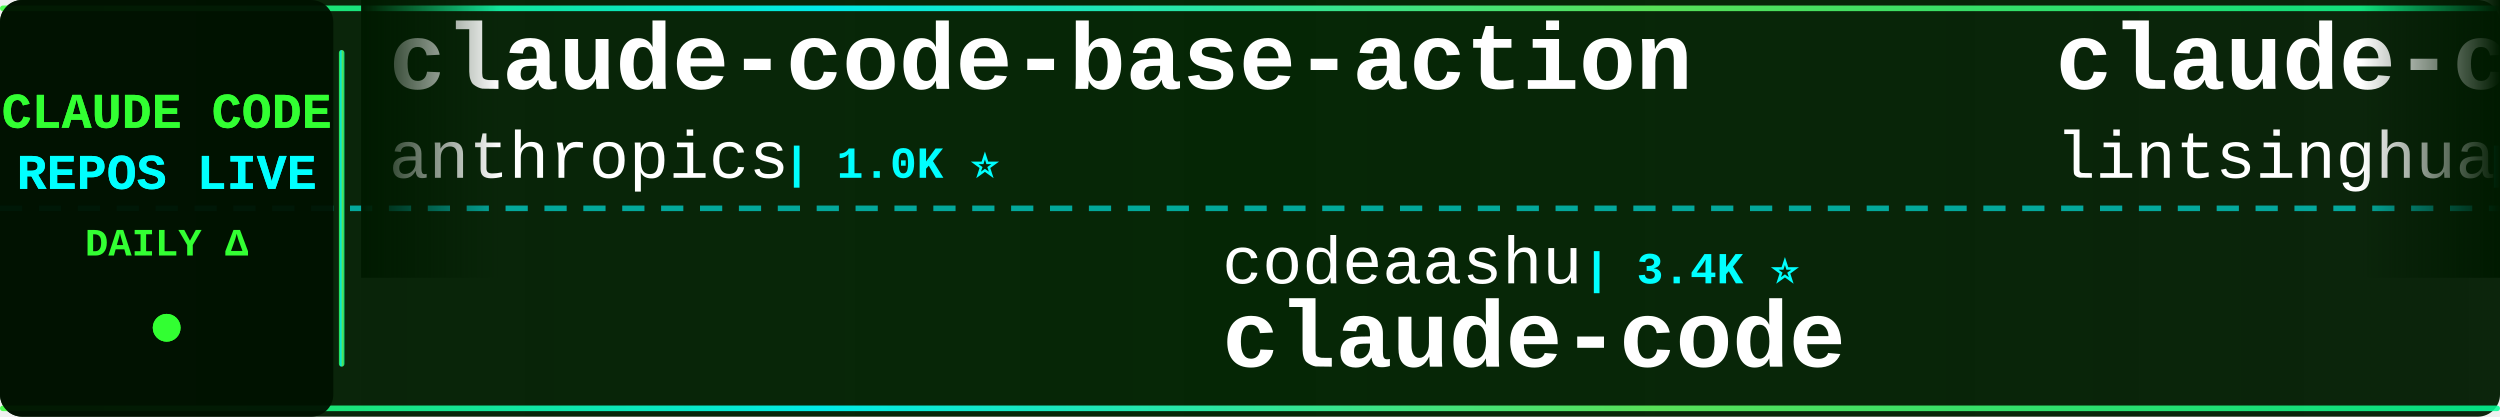
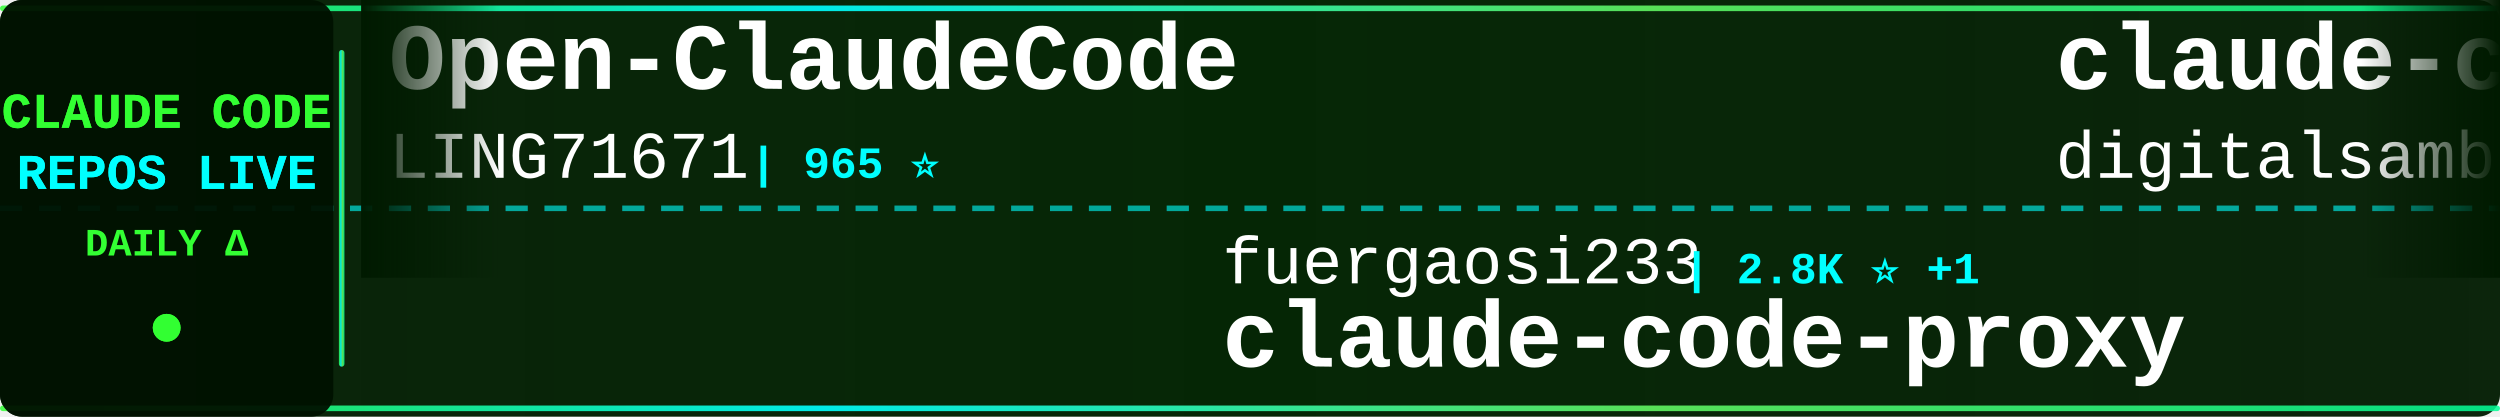
<svg xmlns="http://www.w3.org/2000/svg" width="900" height="150">
  <defs>
    <linearGradient id="tickerBg" x1="0%" y1="0%" x2="100%" y2="0%">
      <stop offset="0%" style="stop-color:#001a00;stop-opacity:0.95" />
      <stop offset="50%" style="stop-color:#002200;stop-opacity:0.98" />
      <stop offset="100%" style="stop-color:#001a00;stop-opacity:0.95" />
    </linearGradient>
    <linearGradient id="borderGrad" x1="0%" y1="0%" x2="100%" y2="0%">
      <stop offset="0%" style="stop-color:#33ff33;stop-opacity:0.85">
        <animate attributeName="stop-opacity" values="0.85;1;0.85" dur="2s" repeatCount="indefinite" />
      </stop>
      <stop offset="33%" style="stop-color:#00ffff;stop-opacity:0.9">
        <animate attributeName="stop-opacity" values="0.9;1;0.9" dur="2.2s" repeatCount="indefinite" />
      </stop>
      <stop offset="66%" style="stop-color:#66ff66;stop-opacity:0.85">
        <animate attributeName="stop-opacity" values="0.85;1;0.85" dur="1.8s" repeatCount="indefinite" />
      </stop>
      <stop offset="100%" style="stop-color:#00ff99;stop-opacity:0.85">
        <animate attributeName="stop-opacity" values="0.85;1;0.85" dur="2s" repeatCount="indefinite" />
      </stop>
    </linearGradient>
    <filter id="textGlow">
      <feGaussianBlur stdDeviation="0.1" result="coloredBlur" />
      <feMerge>
        <feMergeNode in="coloredBlur" />
        <feMergeNode in="SourceGraphic" />
      </feMerge>
    </filter>
    <filter id="metricGlow">
      <feGaussianBlur stdDeviation="0.2" result="coloredBlur" />
      <feMerge>
        <feMergeNode in="coloredBlur" />
        <feMergeNode in="SourceGraphic" />
      </feMerge>
    </filter>
    <linearGradient id="leftFade" x1="0%" y1="0%" x2="100%" y2="0%">
      <stop offset="0%" style="stop-color:#001a00;stop-opacity:1" />
      <stop offset="100%" style="stop-color:#001a00;stop-opacity:0" />
    </linearGradient>
    <linearGradient id="rightFade" x1="0%" y1="0%" x2="100%" y2="0%">
      <stop offset="0%" style="stop-color:#001a00;stop-opacity:0" />
      <stop offset="100%" style="stop-color:#001a00;stop-opacity:1" />
    </linearGradient>
  </defs>
  <rect width="900" height="150" fill="url(#tickerBg)" rx="8" />
  <rect x="0" y="2" width="900" height="2" fill="url(#borderGrad)" rx="1" />
  <rect x="0" y="146" width="900" height="2" fill="url(#borderGrad)" rx="1" />
  <line x1="0" y1="75" x2="900" y2="75" stroke="#00ffff" stroke-width="2" stroke-dasharray="8 6" opacity="0.6" />
  <rect x="0" y="0" width="120" height="150" fill="#001100" opacity="0.95" rx="8" />
  <text x="60" y="46" font-family="'Courier New', monospace" font-size="18" font-weight="bold" fill="#33ff33" text-anchor="middle" filter="url(#textGlow)">
    CLAUDE CODE
  </text>
  <text x="60" y="68" font-family="'Courier New', monospace" font-size="18" font-weight="bold" fill="#00ffff" text-anchor="middle" filter="url(#textGlow)">
    REPOS LIVE
  </text>
  <text x="60" y="92" font-family="'Courier New', monospace" font-size="14" font-weight="bold" fill="#33ff33" text-anchor="middle">
    DAILY Δ
  </text>
  <circle cx="60" cy="118" r="5" fill="#33ff33" filter="url(#metricGlow)">
    <animate attributeName="r" values="4;6;4" dur="1.5s" repeatCount="indefinite" />
    <animate attributeName="opacity" values="0.6;1;0.6" dur="1.5s" repeatCount="indefinite" />
  </circle>
  <rect x="122" y="18" width="2" height="114" fill="url(#borderGrad)" rx="1" />
  <clipPath id="tickerClip">
    <rect x="130" y="0" width="770" height="150" />
  </clipPath>
  <g clip-path="url(#tickerClip)">
    <g id="tickerItems">
      <animateTransform attributeName="transform" attributeType="XML" type="translate" from="0 0" to="-3000 0" dur="54s" repeatCount="indefinite" />
      <g transform="translate(0, 0)">
-         <text x="140" y="32" font-family="'Courier New', monospace" font-size="34" font-weight="bold" fill="#ffffff">claude-code-base-action</text>
-         <text x="140" y="64" font-family="'Courier New', monospace" font-size="24" font-weight="normal" fill="#ffffff" opacity="1.0">anthropics</text>
-         <text x="282" y="64" font-family="'Courier New', monospace" font-size="16" font-weight="bold" fill="#00ffff"> | 1.0K ⭐</text>
+         <text x="140" y="32" font-family="'Courier New', monospace" font-size="34" font-weight="bold" fill="#ffffff">Open-ClaudeCode</text>
+         <text x="140" y="64" font-family="'Courier New', monospace" font-size="24" font-weight="normal" fill="#ffffff" opacity="1.0">LING71671</text>
+         <text x="270" y="64" font-family="'Courier New', monospace" font-size="16" font-weight="bold" fill="#00ffff"> | 965 ⭐</text>
      </g>
      <g transform="translate(300, 0)">
-         <text x="140" y="102" font-family="'Courier New', monospace" font-size="24" font-weight="normal" fill="#ffffff" opacity="1.0">codeaashu</text>
-         <text x="270" y="102" font-family="'Courier New', monospace" font-size="16" font-weight="bold" fill="#00ffff"> | 3.4K ⭐</text>
-         <text x="140" y="132" font-family="'Courier New', monospace" font-size="34" font-weight="bold" fill="#ffffff">claude-code</text>
+         <text x="140" y="102" font-family="'Courier New', monospace" font-size="24" font-weight="normal" fill="#ffffff" opacity="1.0">fuergaosi233</text>
+         <text x="306" y="102" font-family="'Courier New', monospace" font-size="16" font-weight="bold" fill="#00ffff"> | 2.8K ⭐ +1</text>
+         <text x="140" y="132" font-family="'Courier New', monospace" font-size="34" font-weight="bold" fill="#ffffff">claude-code-proxy</text>
      </g>
      <g transform="translate(600, 0)">
-         <text x="140" y="32" font-family="'Courier New', monospace" font-size="34" font-weight="bold" fill="#ffffff">claude-code-book</text>
-         <text x="140" y="64" font-family="'Courier New', monospace" font-size="24" font-weight="normal" fill="#ffffff" opacity="1.0">lintsinghua</text>
-         <text x="294" y="64" font-family="'Courier New', monospace" font-size="16" font-weight="bold" fill="#00ffff"> | 4.3K ⭐ +2</text>
+         <text x="140" y="32" font-family="'Courier New', monospace" font-size="34" font-weight="bold" fill="#ffffff">claude-code-video-toolki...</text>
+         <text x="140" y="64" font-family="'Courier New', monospace" font-size="24" font-weight="normal" fill="#ffffff" opacity="1.0">digitalsamba</text>
+         <text x="306" y="64" font-family="'Courier New', monospace" font-size="16" font-weight="bold" fill="#00ffff"> | 2.2K ⭐ +3</text>
      </g>
      <g transform="translate(900, 0)">
-         <text x="140" y="102" font-family="'Courier New', monospace" font-size="24" font-weight="normal" fill="#ffffff" opacity="1.0">luyao618</text>
-         <text x="258" y="102" font-family="'Courier New', monospace" font-size="16" font-weight="bold" fill="#00ffff"> | 1.7K ⭐</text>
-         <text x="140" y="132" font-family="'Courier New', monospace" font-size="34" font-weight="bold" fill="#ffffff">Claude-Code-Source-Study</text>
+         <text x="140" y="102" font-family="'Courier New', monospace" font-size="24" font-weight="normal" fill="#ffffff" opacity="1.0">darcyegb</text>
+         <text x="258" y="102" font-family="'Courier New', monospace" font-size="16" font-weight="bold" fill="#00ffff"> | 776 ⭐</text>
+         <text x="140" y="132" font-family="'Courier New', monospace" font-size="34" font-weight="bold" fill="#ffffff">ClaudeCodeAgents</text>
      </g>
      <g transform="translate(1200, 0)">
-         <text x="140" y="32" font-family="'Courier New', monospace" font-size="34" font-weight="bold" fill="#ffffff">claude-code-analysis</text>
-         <text x="140" y="64" font-family="'Courier New', monospace" font-size="24" font-weight="normal" fill="#ffffff" opacity="1.0">liuup</text>
-         <text x="222" y="64" font-family="'Courier New', monospace" font-size="16" font-weight="bold" fill="#00ffff"> | 4.0K ⭐ -1</text>
+         <text x="140" y="32" font-family="'Courier New', monospace" font-size="34" font-weight="bold" fill="#ffffff">Claude-Code</text>
+         <text x="140" y="64" font-family="'Courier New', monospace" font-size="24" font-weight="normal" fill="#ffffff" opacity="1.0">KPR111</text>
+         <text x="234" y="64" font-family="'Courier New', monospace" font-size="16" font-weight="bold" fill="#00ffff"> | 18 ⭐</text>
      </g>
      <g transform="translate(1500, 0)">
-         <text x="140" y="102" font-family="'Courier New', monospace" font-size="24" font-weight="normal" fill="#ffffff" opacity="1.0">kodu-ai</text>
-         <text x="246" y="102" font-family="'Courier New', monospace" font-size="16" font-weight="bold" fill="#00ffff"> | 5.2K ⭐</text>
-         <text x="140" y="132" font-family="'Courier New', monospace" font-size="34" font-weight="bold" fill="#ffffff">claude-coder</text>
+         <text x="140" y="102" font-family="'Courier New', monospace" font-size="24" font-weight="normal" fill="#ffffff" opacity="1.0">zstmfhy</text>
+         <text x="246" y="102" font-family="'Courier New', monospace" font-size="16" font-weight="bold" fill="#00ffff"> | 188 ⭐</text>
+         <text x="140" y="132" font-family="'Courier New', monospace" font-size="34" font-weight="bold" fill="#ffffff">Claude-code</text>
      </g>
      <g transform="translate(1800, 0)">
-         <text x="140" y="32" font-family="'Courier New', monospace" font-size="34" font-weight="bold" fill="#ffffff">free-claude-code</text>
-         <text x="140" y="64" font-family="'Courier New', monospace" font-size="24" font-weight="normal" fill="#ffffff" opacity="1.0">Alishahryar1</text>
-         <text x="306" y="64" font-family="'Courier New', monospace" font-size="16" font-weight="bold" fill="#00ffff"> | 60.4K ⭐ +137</text>
+         <text x="140" y="32" font-family="'Courier New', monospace" font-size="34" font-weight="bold" fill="#ffffff">claude-code-source</text>
+         <text x="140" y="64" font-family="'Courier New', monospace" font-size="24" font-weight="normal" fill="#ffffff" opacity="1.0">JrCx7scC</text>
+         <text x="258" y="64" font-family="'Courier New', monospace" font-size="16" font-weight="bold" fill="#00ffff"> | 376 ⭐</text>
      </g>
      <g transform="translate(2100, 0)">
-         <text x="140" y="102" font-family="'Courier New', monospace" font-size="24" font-weight="normal" fill="#ffffff" opacity="1.0">feiskyer</text>
-         <text x="258" y="102" font-family="'Courier New', monospace" font-size="16" font-weight="bold" fill="#00ffff"> | 1.7K ⭐</text>
-         <text x="140" y="132" font-family="'Courier New', monospace" font-size="34" font-weight="bold" fill="#ffffff">claude-code-settings</text>
+         <text x="140" y="102" font-family="'Courier New', monospace" font-size="24" font-weight="normal" fill="#ffffff" opacity="1.0">davila7</text>
+         <text x="246" y="102" font-family="'Courier New', monospace" font-size="16" font-weight="bold" fill="#00ffff"> | 32.6K ⭐ +9</text>
+         <text x="140" y="132" font-family="'Courier New', monospace" font-size="34" font-weight="bold" fill="#ffffff">claude-code-templates</text>
      </g>
      <g transform="translate(2400, 0)">
-         <text x="140" y="32" font-family="'Courier New', monospace" font-size="34" font-weight="bold" fill="#ffffff">claude-code</text>
-         <text x="140" y="64" font-family="'Courier New', monospace" font-size="24" font-weight="normal" fill="#ffffff" opacity="1.0">mehmoodosman</text>
-         <text x="306" y="64" font-family="'Courier New', monospace" font-size="16" font-weight="bold" fill="#00ffff"> | 173 ⭐</text>
+         <text x="140" y="32" font-family="'Courier New', monospace" font-size="34" font-weight="bold" fill="#ffffff">awesome-claude-code-suba...</text>
+         <text x="140" y="64" font-family="'Courier New', monospace" font-size="24" font-weight="normal" fill="#ffffff" opacity="1.0">VoltAgent</text>
+         <text x="270" y="64" font-family="'Courier New', monospace" font-size="16" font-weight="bold" fill="#00ffff"> | 25.7K ⭐ +4</text>
      </g>
      <g transform="translate(2700, 0)">
-         <text x="140" y="102" font-family="'Courier New', monospace" font-size="24" font-weight="normal" fill="#ffffff" opacity="1.0">daymade</text>
-         <text x="246" y="102" font-family="'Courier New', monospace" font-size="16" font-weight="bold" fill="#00ffff"> | 1.5K ⭐ +1.5K</text>
-         <text x="140" y="132" font-family="'Courier New', monospace" font-size="34" font-weight="bold" fill="#ffffff">claude-code-skills</text>
+         <text x="140" y="102" font-family="'Courier New', monospace" font-size="24" font-weight="normal" fill="#ffffff" opacity="1.0">pengchengneo</text>
+         <text x="306" y="102" font-family="'Courier New', monospace" font-size="16" font-weight="bold" fill="#00ffff"> | 1.8K ⭐</text>
+         <text x="140" y="132" font-family="'Courier New', monospace" font-size="34" font-weight="bold" fill="#ffffff">Claude-Code</text>
      </g>
      <g transform="translate(3000, 0)">
-         <text x="140" y="32" font-family="'Courier New', monospace" font-size="34" font-weight="bold" fill="#ffffff">claude-code-base-action</text>
-         <text x="140" y="64" font-family="'Courier New', monospace" font-size="24" font-weight="normal" fill="#ffffff" opacity="1.0">anthropics</text>
-         <text x="282" y="64" font-family="'Courier New', monospace" font-size="16" font-weight="bold" fill="#00ffff"> | 1.0K ⭐</text>
+         <text x="140" y="32" font-family="'Courier New', monospace" font-size="34" font-weight="bold" fill="#ffffff">Open-ClaudeCode</text>
+         <text x="140" y="64" font-family="'Courier New', monospace" font-size="24" font-weight="normal" fill="#ffffff" opacity="1.0">LING71671</text>
+         <text x="270" y="64" font-family="'Courier New', monospace" font-size="16" font-weight="bold" fill="#00ffff"> | 965 ⭐</text>
      </g>
      <g transform="translate(3300, 0)">
-         <text x="140" y="102" font-family="'Courier New', monospace" font-size="24" font-weight="normal" fill="#ffffff" opacity="1.0">codeaashu</text>
-         <text x="270" y="102" font-family="'Courier New', monospace" font-size="16" font-weight="bold" fill="#00ffff"> | 3.4K ⭐</text>
-         <text x="140" y="132" font-family="'Courier New', monospace" font-size="34" font-weight="bold" fill="#ffffff">claude-code</text>
+         <text x="140" y="102" font-family="'Courier New', monospace" font-size="24" font-weight="normal" fill="#ffffff" opacity="1.0">fuergaosi233</text>
+         <text x="306" y="102" font-family="'Courier New', monospace" font-size="16" font-weight="bold" fill="#00ffff"> | 2.8K ⭐ +1</text>
+         <text x="140" y="132" font-family="'Courier New', monospace" font-size="34" font-weight="bold" fill="#ffffff">claude-code-proxy</text>
      </g>
      <g transform="translate(3600, 0)">
-         <text x="140" y="32" font-family="'Courier New', monospace" font-size="34" font-weight="bold" fill="#ffffff">claude-code-book</text>
-         <text x="140" y="64" font-family="'Courier New', monospace" font-size="24" font-weight="normal" fill="#ffffff" opacity="1.0">lintsinghua</text>
-         <text x="294" y="64" font-family="'Courier New', monospace" font-size="16" font-weight="bold" fill="#00ffff"> | 4.3K ⭐ +2</text>
+         <text x="140" y="32" font-family="'Courier New', monospace" font-size="34" font-weight="bold" fill="#ffffff">claude-code-video-toolki...</text>
+         <text x="140" y="64" font-family="'Courier New', monospace" font-size="24" font-weight="normal" fill="#ffffff" opacity="1.0">digitalsamba</text>
+         <text x="306" y="64" font-family="'Courier New', monospace" font-size="16" font-weight="bold" fill="#00ffff"> | 2.2K ⭐ +3</text>
      </g>
      <g transform="translate(3900, 0)">
-         <text x="140" y="102" font-family="'Courier New', monospace" font-size="24" font-weight="normal" fill="#ffffff" opacity="1.0">luyao618</text>
-         <text x="258" y="102" font-family="'Courier New', monospace" font-size="16" font-weight="bold" fill="#00ffff"> | 1.7K ⭐</text>
-         <text x="140" y="132" font-family="'Courier New', monospace" font-size="34" font-weight="bold" fill="#ffffff">Claude-Code-Source-Study</text>
+         <text x="140" y="102" font-family="'Courier New', monospace" font-size="24" font-weight="normal" fill="#ffffff" opacity="1.0">darcyegb</text>
+         <text x="258" y="102" font-family="'Courier New', monospace" font-size="16" font-weight="bold" fill="#00ffff"> | 776 ⭐</text>
+         <text x="140" y="132" font-family="'Courier New', monospace" font-size="34" font-weight="bold" fill="#ffffff">ClaudeCodeAgents</text>
      </g>
    </g>
  </g>
  <rect x="130" y="0" width="50" height="100" fill="url(#leftFade)" />
  <rect x="850" y="0" width="50" height="100" fill="url(#rightFade)" />
</svg>
